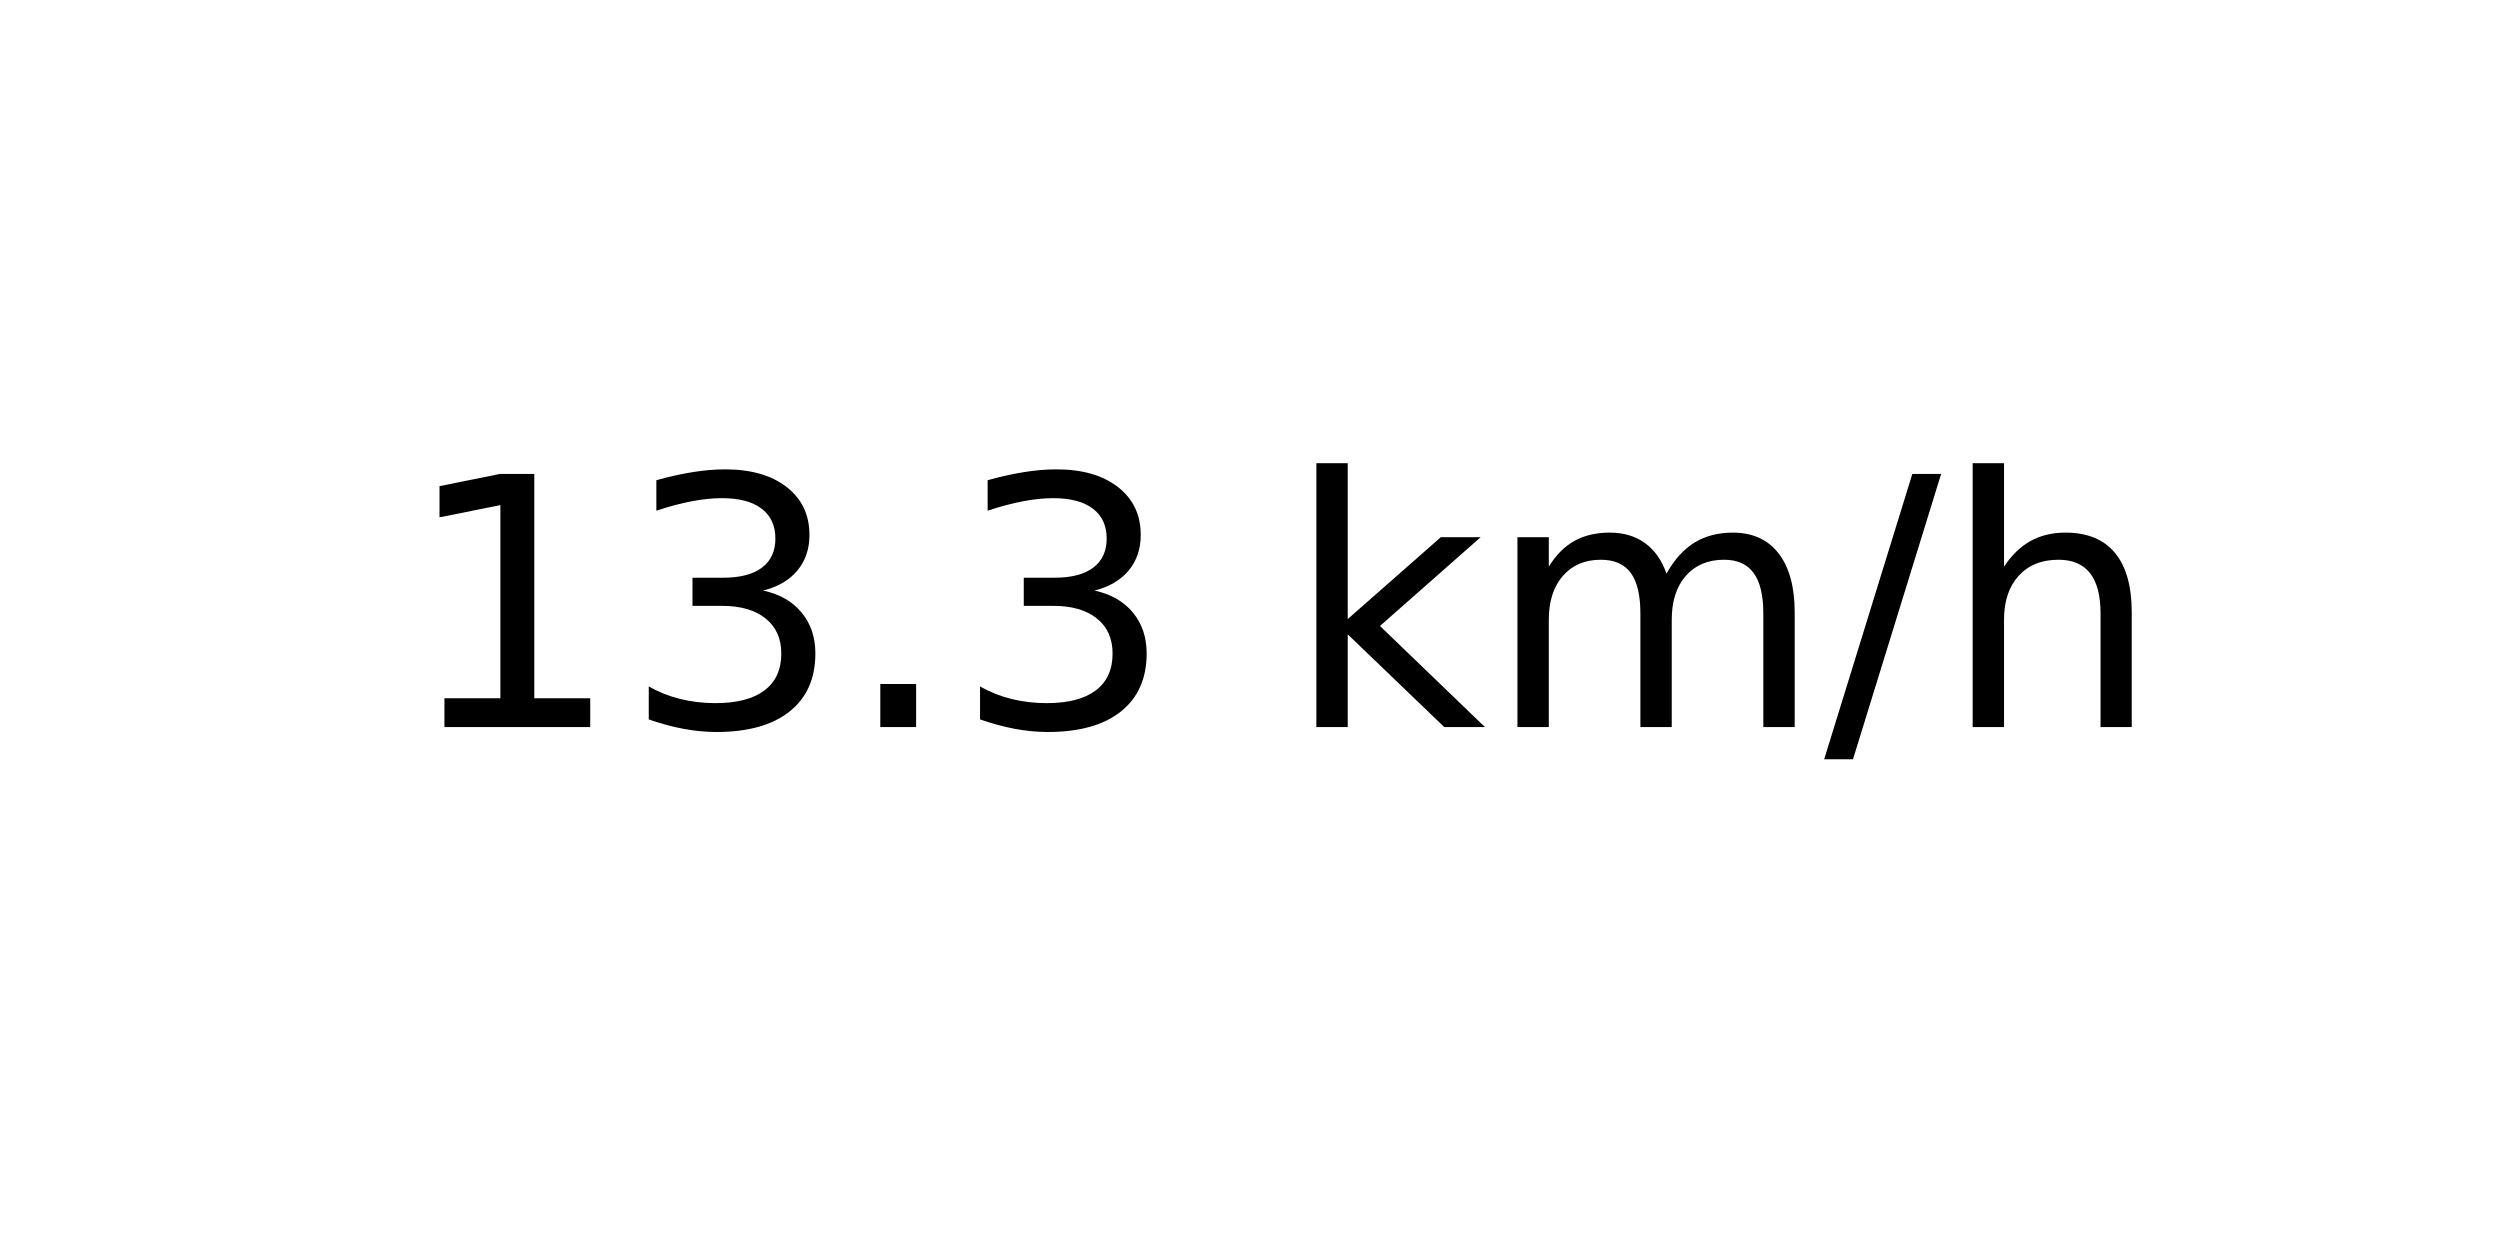
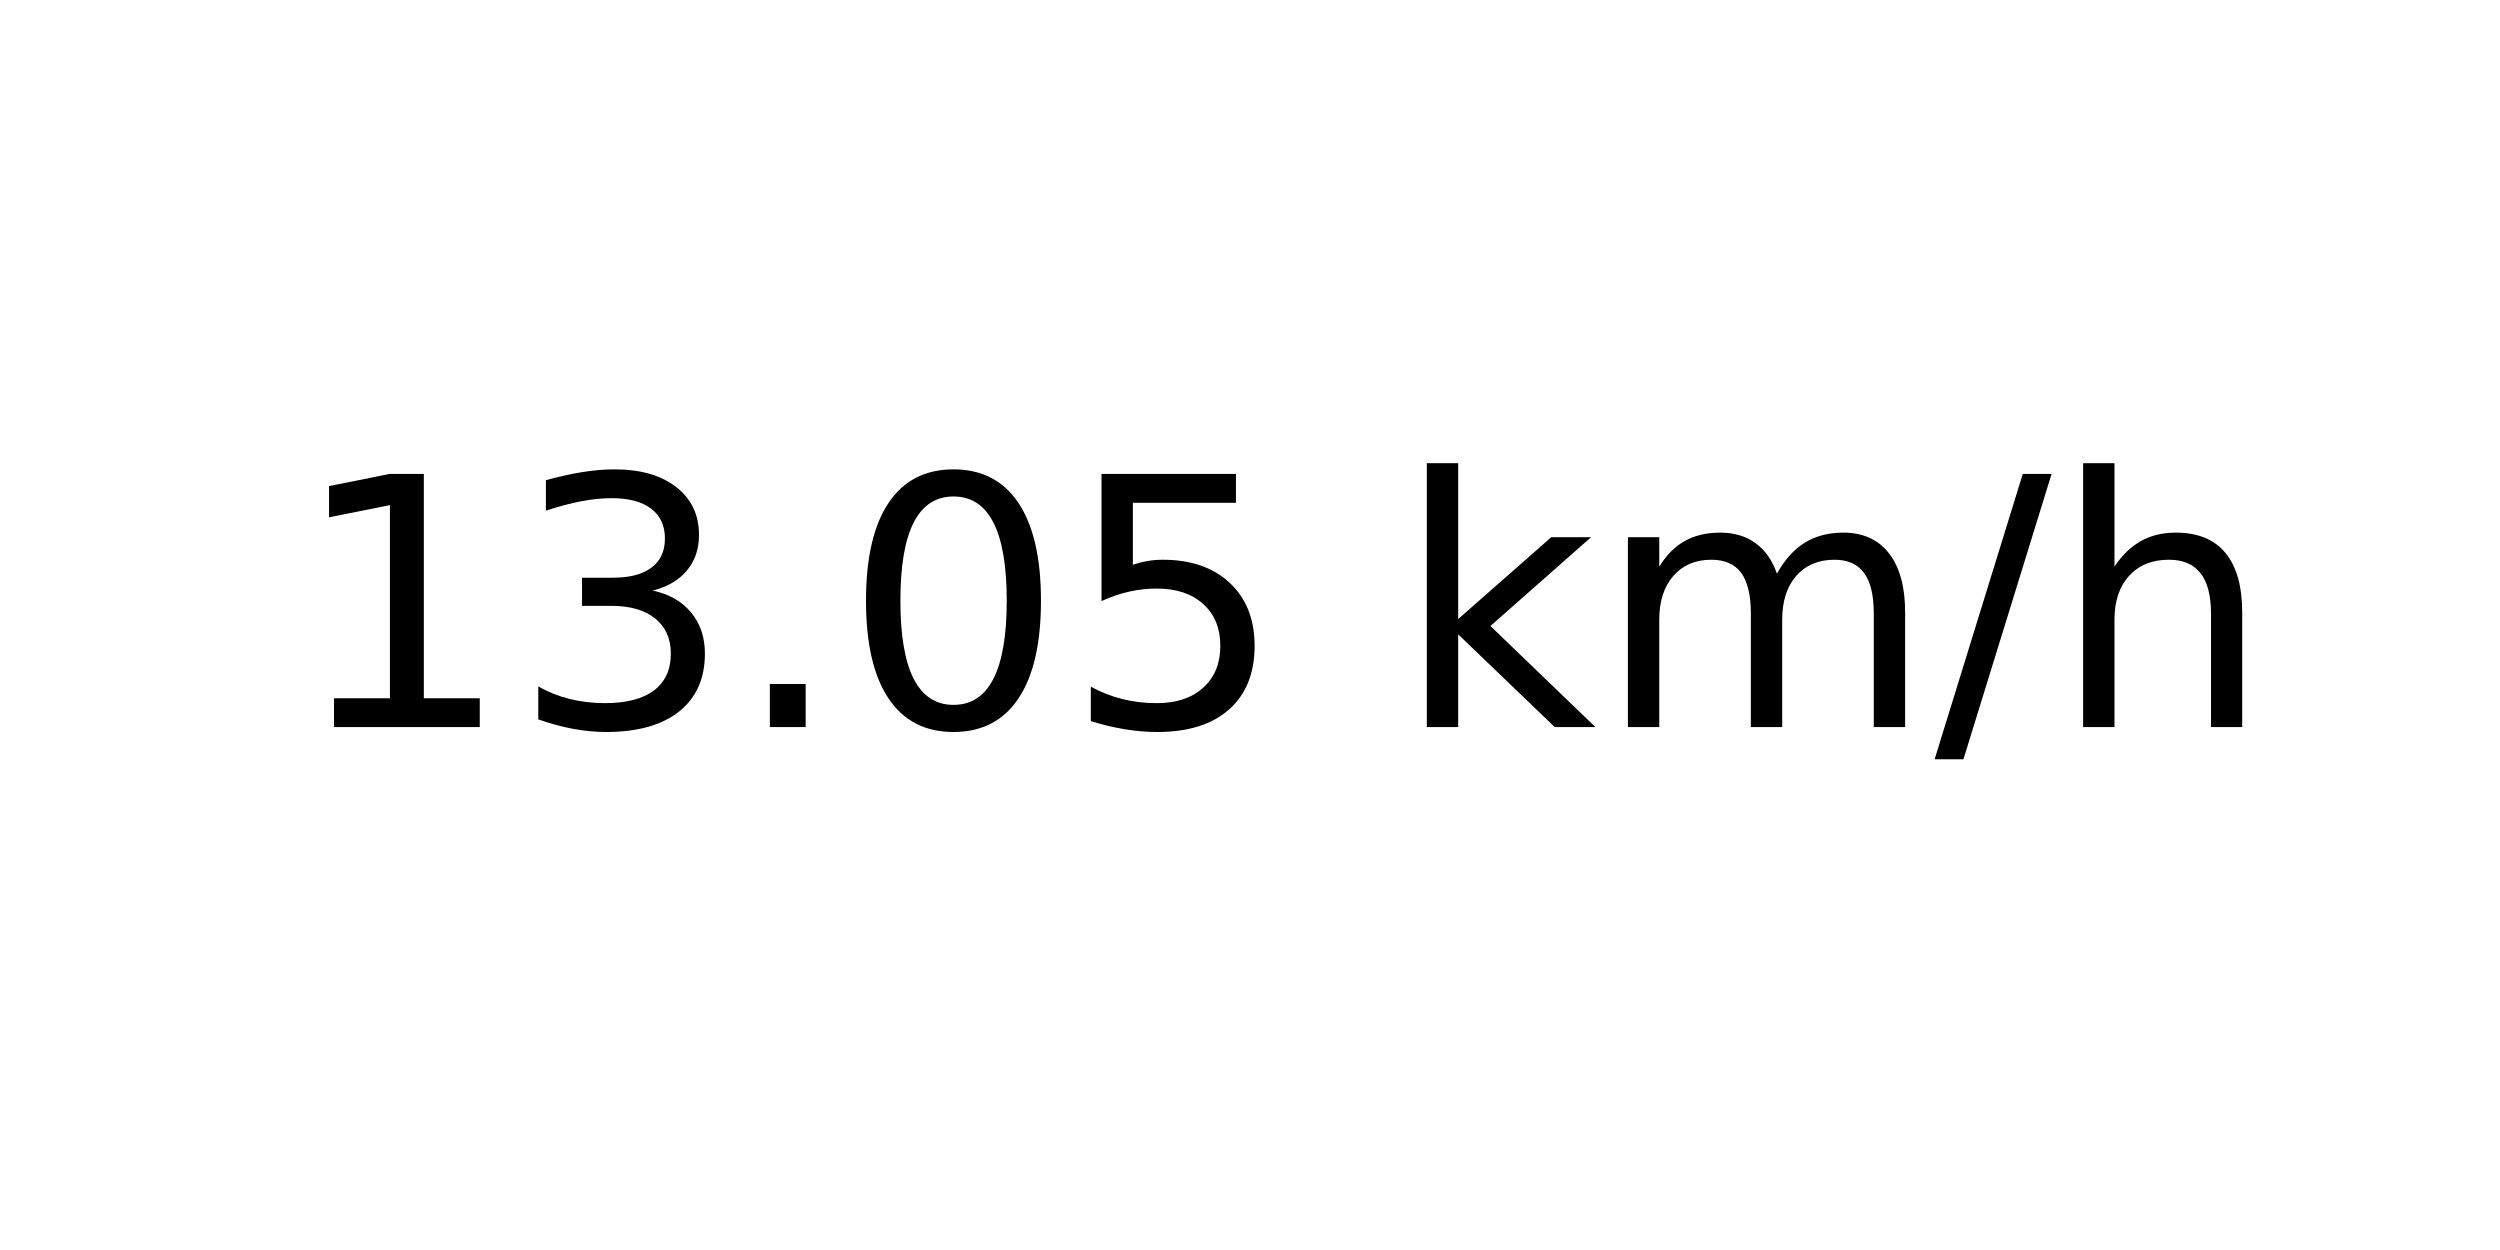
<svg xmlns="http://www.w3.org/2000/svg" xmlns:xlink="http://www.w3.org/1999/xlink" width="72pt" height="36pt" viewBox="0 0 72 36" version="1.1">
  <defs>
    <style type="text/css">*{stroke-linejoin: round; stroke-linecap: butt}</style>
  </defs>
  <g id="figure_1">
    <g id="axes_1">
      <g id="text_1">
-         <g transform="translate(11.55937 20.93937) scale(0.1 -0.1)">
+         <g transform="translate(8.378125 20.93937) scale(0.1 -0.1)">
          <defs>
            <path id="DejaVuSans-31" d="M 794 531  L 1825 531  L 1825 4091  L 703 3866  L 703 4441  L 1819 4666  L 2450 4666  L 2450 531  L 3481 531  L 3481 0  L 794 0  L 794 531  z " transform="scale(0.015625)" />
            <path id="DejaVuSans-33" d="M 2597 2516  Q 3050 2419 3304 2112  Q 3559 1806 3559 1356  Q 3559 666 3084 287  Q 2609 -91 1734 -91  Q 1441 -91 1130 -33  Q 819 25 488 141  L 488 750  Q 750 597 1062 519  Q 1375 441 1716 441  Q 2309 441 2620 675  Q 2931 909 2931 1356  Q 2931 1769 2642 2001  Q 2353 2234 1838 2234  L 1294 2234  L 1294 2753  L 1863 2753  Q 2328 2753 2575 2939  Q 2822 3125 2822 3475  Q 2822 3834 2567 4026  Q 2313 4219 1838 4219  Q 1578 4219 1281 4162  Q 984 4106 628 3988  L 628 4550  Q 988 4650 1302 4700  Q 1616 4750 1894 4750  Q 2613 4750 3031 4423  Q 3450 4097 3450 3541  Q 3450 3153 3228 2886  Q 3006 2619 2597 2516  z " transform="scale(0.015625)" />
            <path id="DejaVuSans-2e" d="M 684 794  L 1344 794  L 1344 0  L 684 0  L 684 794  z " transform="scale(0.015625)" />
+             <path id="DejaVuSans-30" d="M 2034 4250  Q 1547 4250 1301 3770  Q 1056 3291 1056 2328  Q 1056 1369 1301 889  Q 1547 409 2034 409  Q 2525 409 2770 889  Q 3016 1369 3016 2328  Q 3016 3291 2770 3770  Q 2525 4250 2034 4250  z M 2034 4750  Q 2819 4750 3233 4129  Q 3647 3509 3647 2328  Q 3647 1150 3233 529  Q 2819 -91 2034 -91  Q 1250 -91 836 529  Q 422 1150 422 2328  Q 422 3509 836 4129  Q 1250 4750 2034 4750  z " transform="scale(0.015625)" />
+             <path id="DejaVuSans-35" d="M 691 4666  L 3169 4666  L 3169 4134  L 1269 4134  L 1269 2991  Q 1406 3038 1543 3061  Q 1681 3084 1819 3084  Q 2600 3084 3056 2656  Q 3513 2228 3513 1497  Q 3513 744 3044 326  Q 2575 -91 1722 -91  Q 1428 -91 1123 -41  Q 819 9 494 109  L 494 744  Q 775 591 1075 516  Q 1375 441 1709 441  Q 2250 441 2565 725  Q 2881 1009 2881 1497  Q 2881 1984 2565 2268  Q 2250 2553 1709 2553  Q 1456 2553 1204 2497  Q 953 2441 691 2322  L 691 4666  z " transform="scale(0.015625)" />
            <path id="DejaVuSans-20" transform="scale(0.015625)" />
            <path id="DejaVuSans-6b" d="M 581 4863  L 1159 4863  L 1159 1991  L 2875 3500  L 3609 3500  L 1753 1863  L 3688 0  L 2938 0  L 1159 1709  L 1159 0  L 581 0  L 581 4863  z " transform="scale(0.015625)" />
            <path id="DejaVuSans-6d" d="M 3328 2828  Q 3544 3216 3844 3400  Q 4144 3584 4550 3584  Q 5097 3584 5394 3201  Q 5691 2819 5691 2113  L 5691 0  L 5113 0  L 5113 2094  Q 5113 2597 4934 2840  Q 4756 3084 4391 3084  Q 3944 3084 3684 2787  Q 3425 2491 3425 1978  L 3425 0  L 2847 0  L 2847 2094  Q 2847 2600 2669 2842  Q 2491 3084 2119 3084  Q 1678 3084 1418 2786  Q 1159 2488 1159 1978  L 1159 0  L 581 0  L 581 3500  L 1159 3500  L 1159 2956  Q 1356 3278 1631 3431  Q 1906 3584 2284 3584  Q 2666 3584 2933 3390  Q 3200 3197 3328 2828  z " transform="scale(0.015625)" />
            <path id="DejaVuSans-2f" d="M 1625 4666  L 2156 4666  L 531 -594  L 0 -594  L 1625 4666  z " transform="scale(0.015625)" />
            <path id="DejaVuSans-68" d="M 3513 2113  L 3513 0  L 2938 0  L 2938 2094  Q 2938 2591 2744 2837  Q 2550 3084 2163 3084  Q 1697 3084 1428 2787  Q 1159 2491 1159 1978  L 1159 0  L 581 0  L 581 4863  L 1159 4863  L 1159 2956  Q 1366 3272 1645 3428  Q 1925 3584 2291 3584  Q 2894 3584 3203 3211  Q 3513 2838 3513 2113  z " transform="scale(0.015625)" />
          </defs>
          <use xlink:href="#DejaVuSans-31" />
          <use xlink:href="#DejaVuSans-33" x="63.623" />
          <use xlink:href="#DejaVuSans-2e" x="127.246" />
-           <use xlink:href="#DejaVuSans-33" x="159.033" />
-           <use xlink:href="#DejaVuSans-20" x="222.656" />
-           <use xlink:href="#DejaVuSans-6b" x="254.443" />
-           <use xlink:href="#DejaVuSans-6d" x="312.354" />
-           <use xlink:href="#DejaVuSans-2f" x="409.766" />
-           <use xlink:href="#DejaVuSans-68" x="443.457" />
+           <use xlink:href="#DejaVuSans-30" x="159.033" />
+           <use xlink:href="#DejaVuSans-35" x="222.656" />
+           <use xlink:href="#DejaVuSans-20" x="286.279" />
+           <use xlink:href="#DejaVuSans-6b" x="318.066" />
+           <use xlink:href="#DejaVuSans-6d" x="375.977" />
+           <use xlink:href="#DejaVuSans-2f" x="473.389" />
+           <use xlink:href="#DejaVuSans-68" x="507.08" />
        </g>
      </g>
    </g>
  </g>
</svg>
